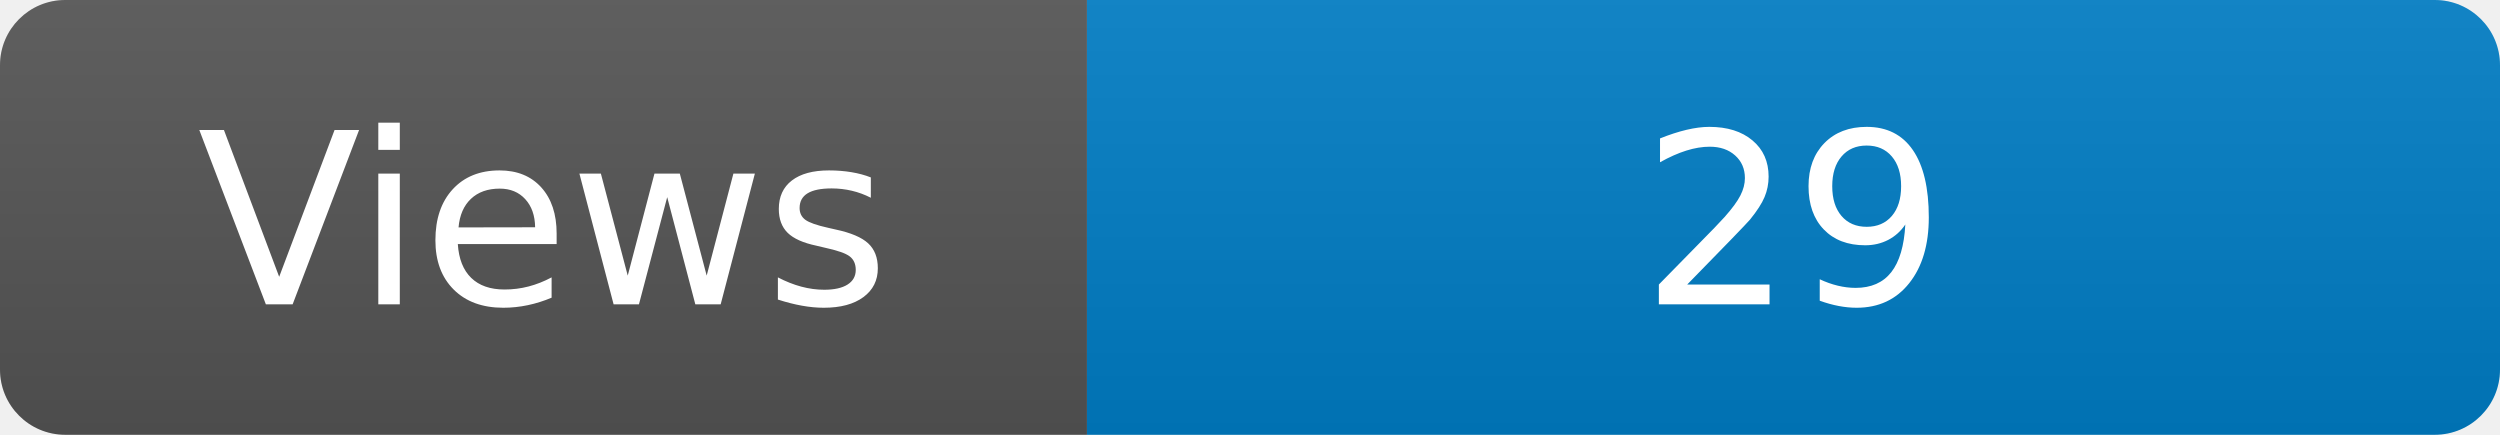
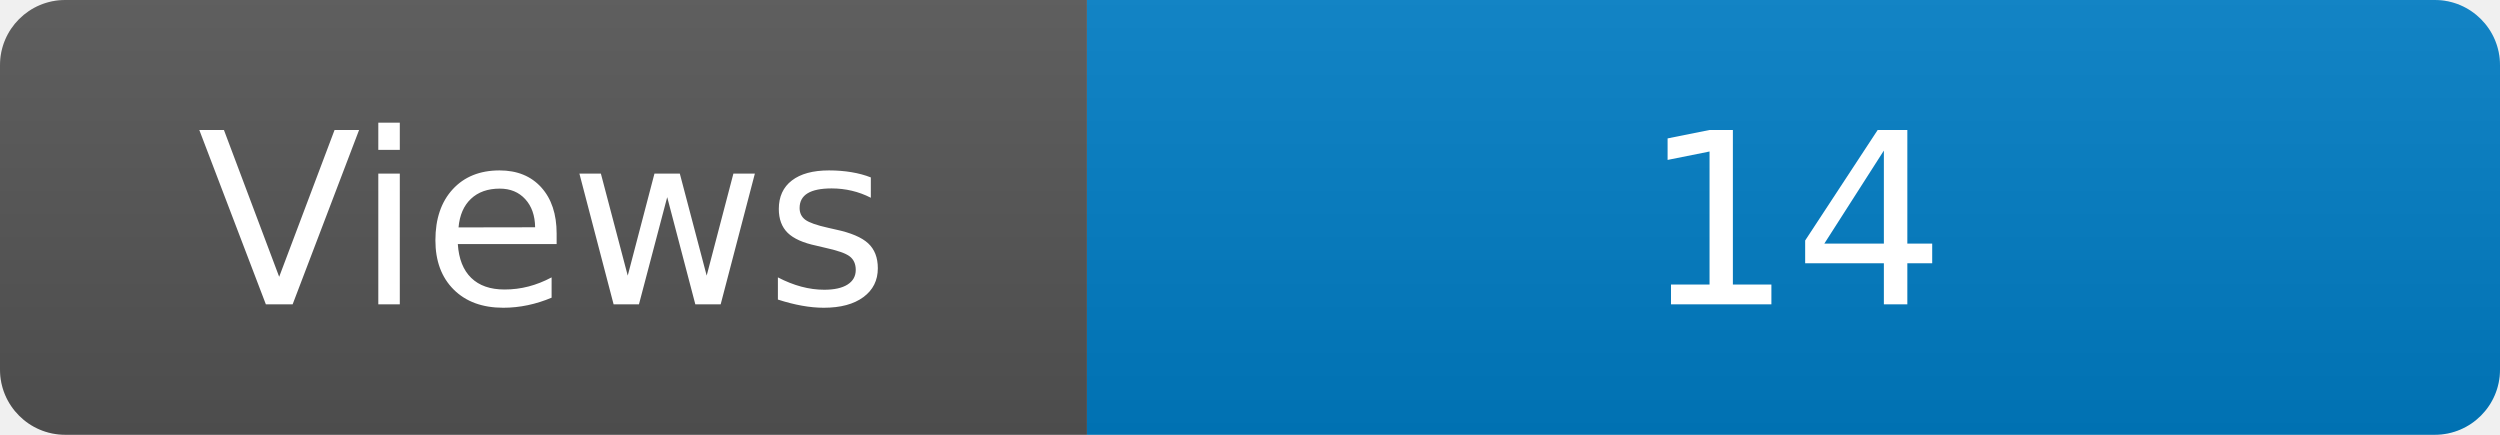
<svg xmlns="http://www.w3.org/2000/svg" width="115" height="20" role="img" aria-label="Maintained?: yes">
  <linearGradient id="s" x2="0" y2="100%">
    <stop offset="0" stop-color="#bbb" stop-opacity=".1" />
    <stop offset="1" stop-opacity=".1" />
  </linearGradient>
  <clipPath id="r">
    <rect width="115" height="20" rx="3" fill="#fff" />
  </clipPath>
  <g clip-path="url(#r)">
    <rect width="50" height="20" fill="#555" />
    <rect x="50" width="160" height="20" fill="#007ec6" />
    <rect width="115" height="20" fill="url(#s)" />
  </g>
  <g fill="#fff" text-anchor="middle" font-family="Verdana,Geneva,DejaVu Sans,sans-serif" font-size="110">
    <text x="250" y="140" transform="scale(.1)" fill="#fff">Views</text>
-     <text x="825" y="140" transform="scale(.1)" fill="#fff">29</text>
+     <text x="825" y="140" transform="scale(.1)" fill="#fff">14</text>
  </g>
</svg>
